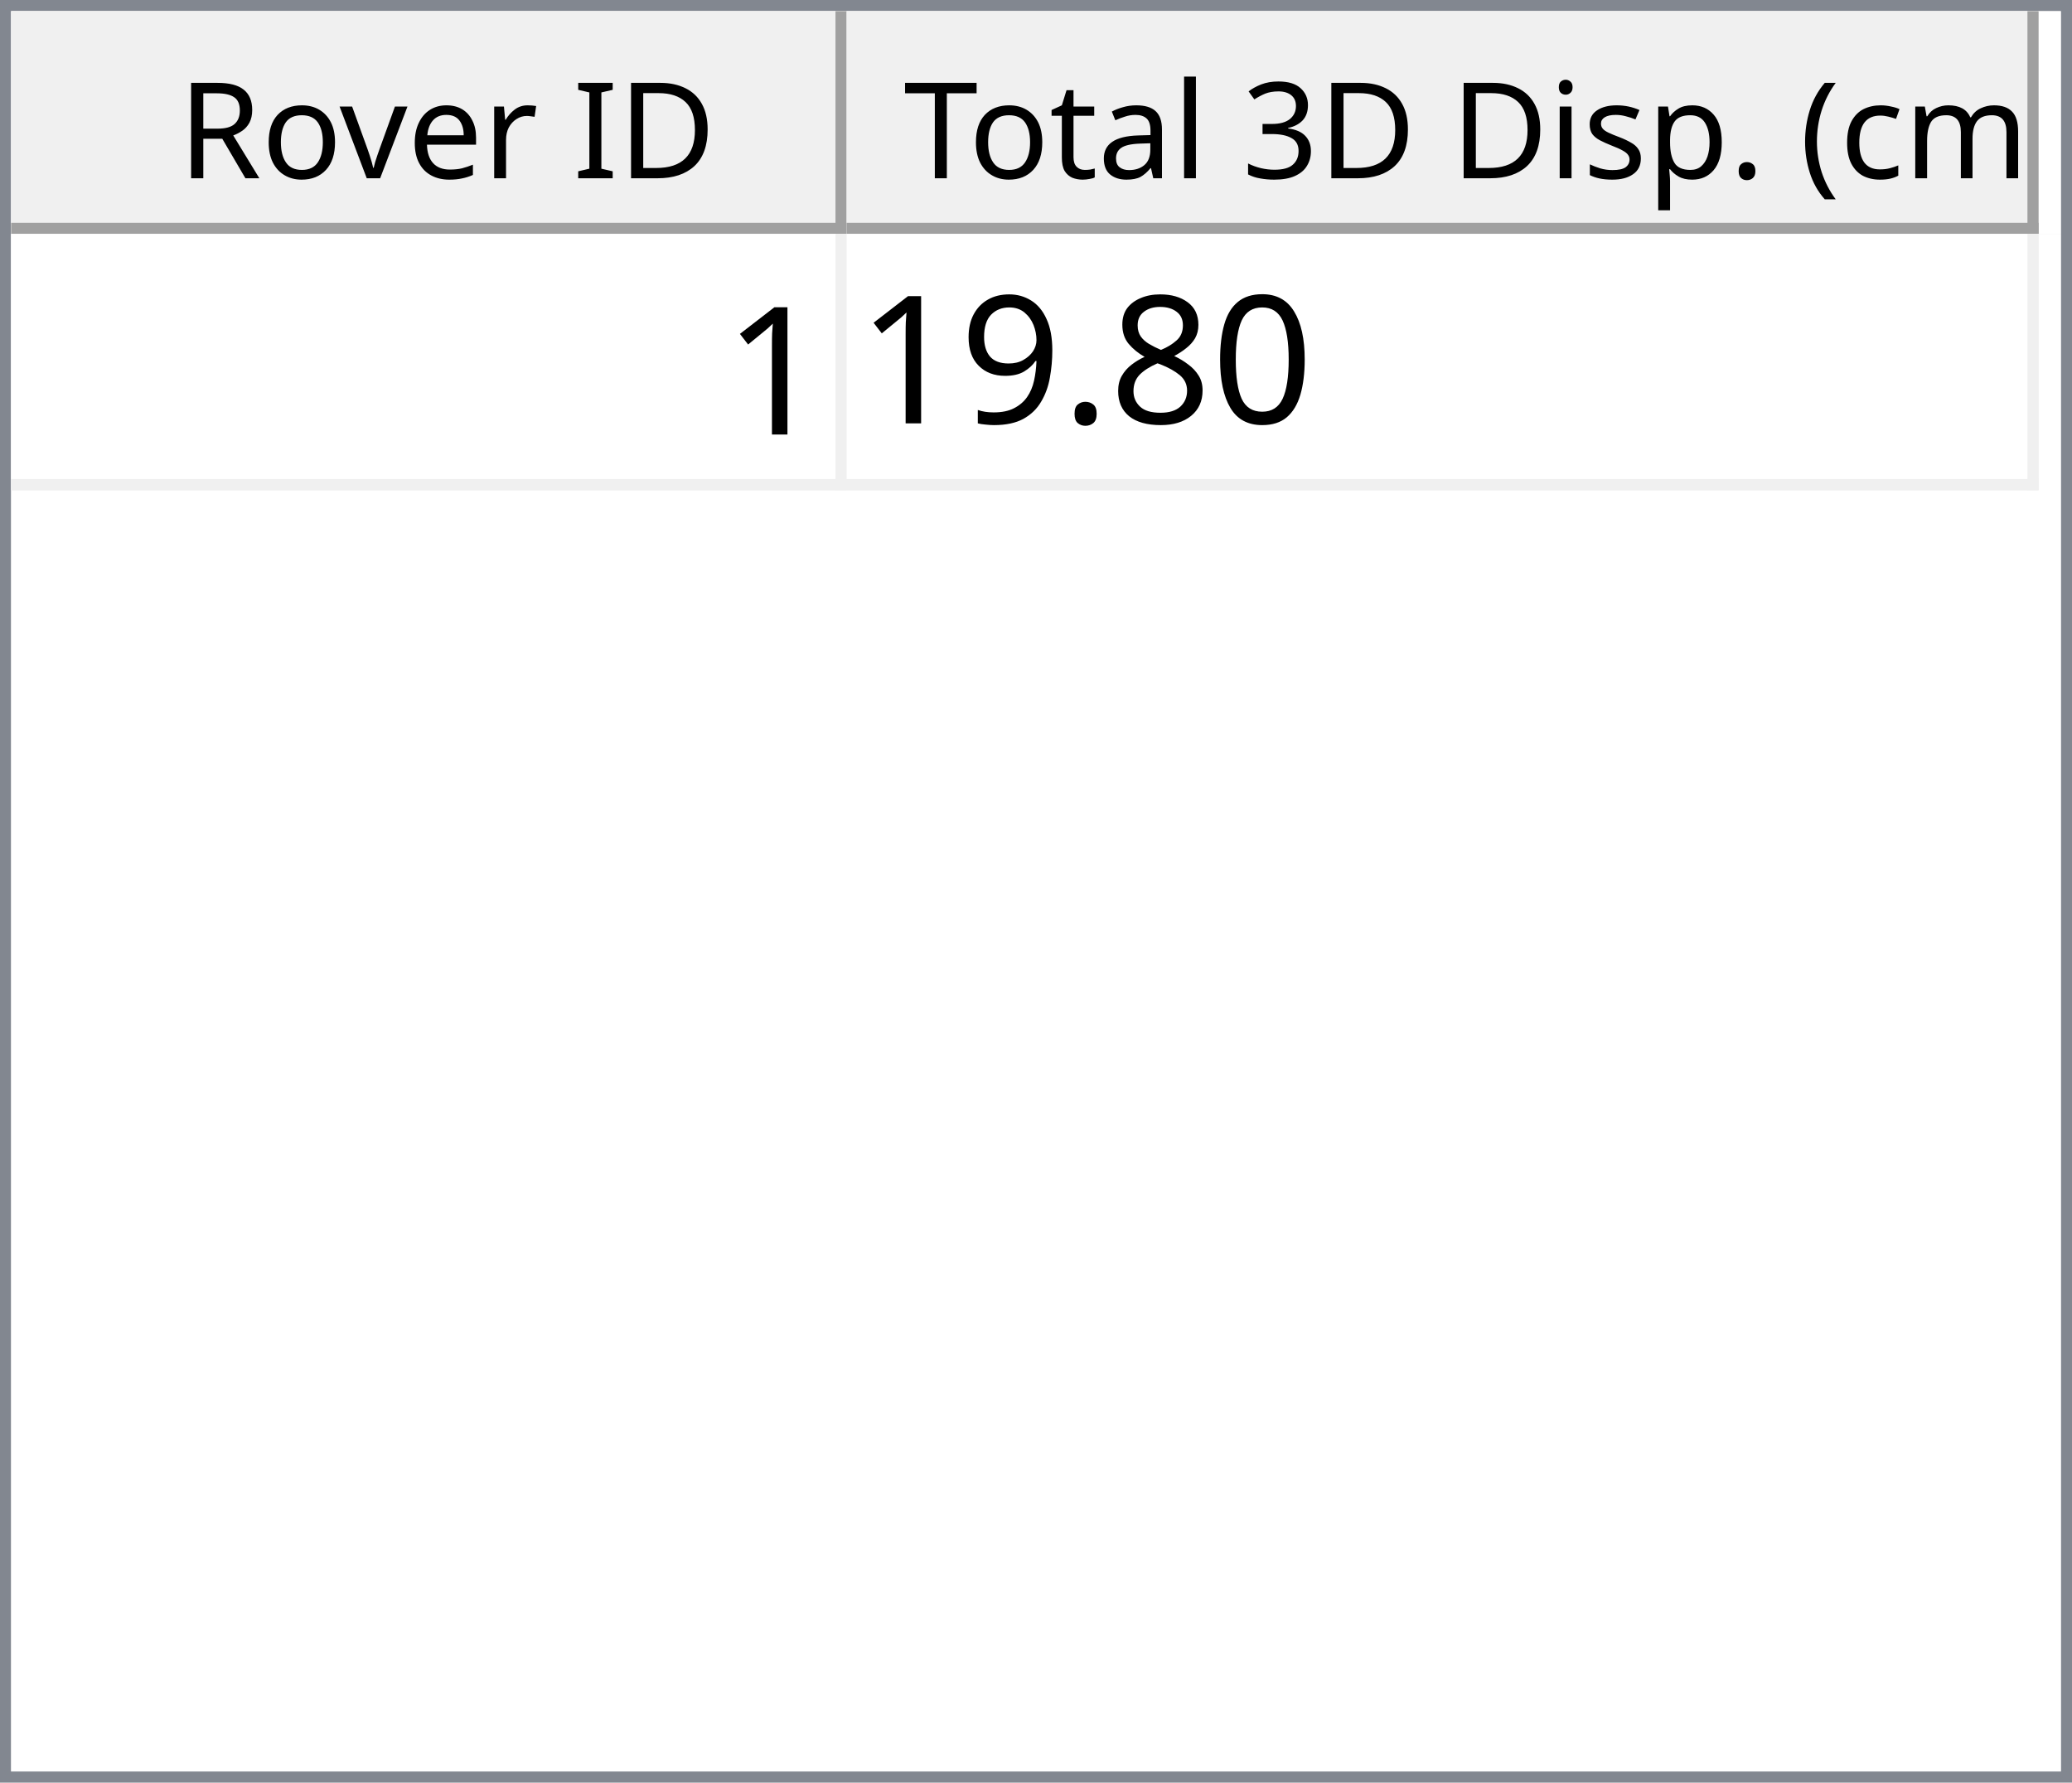
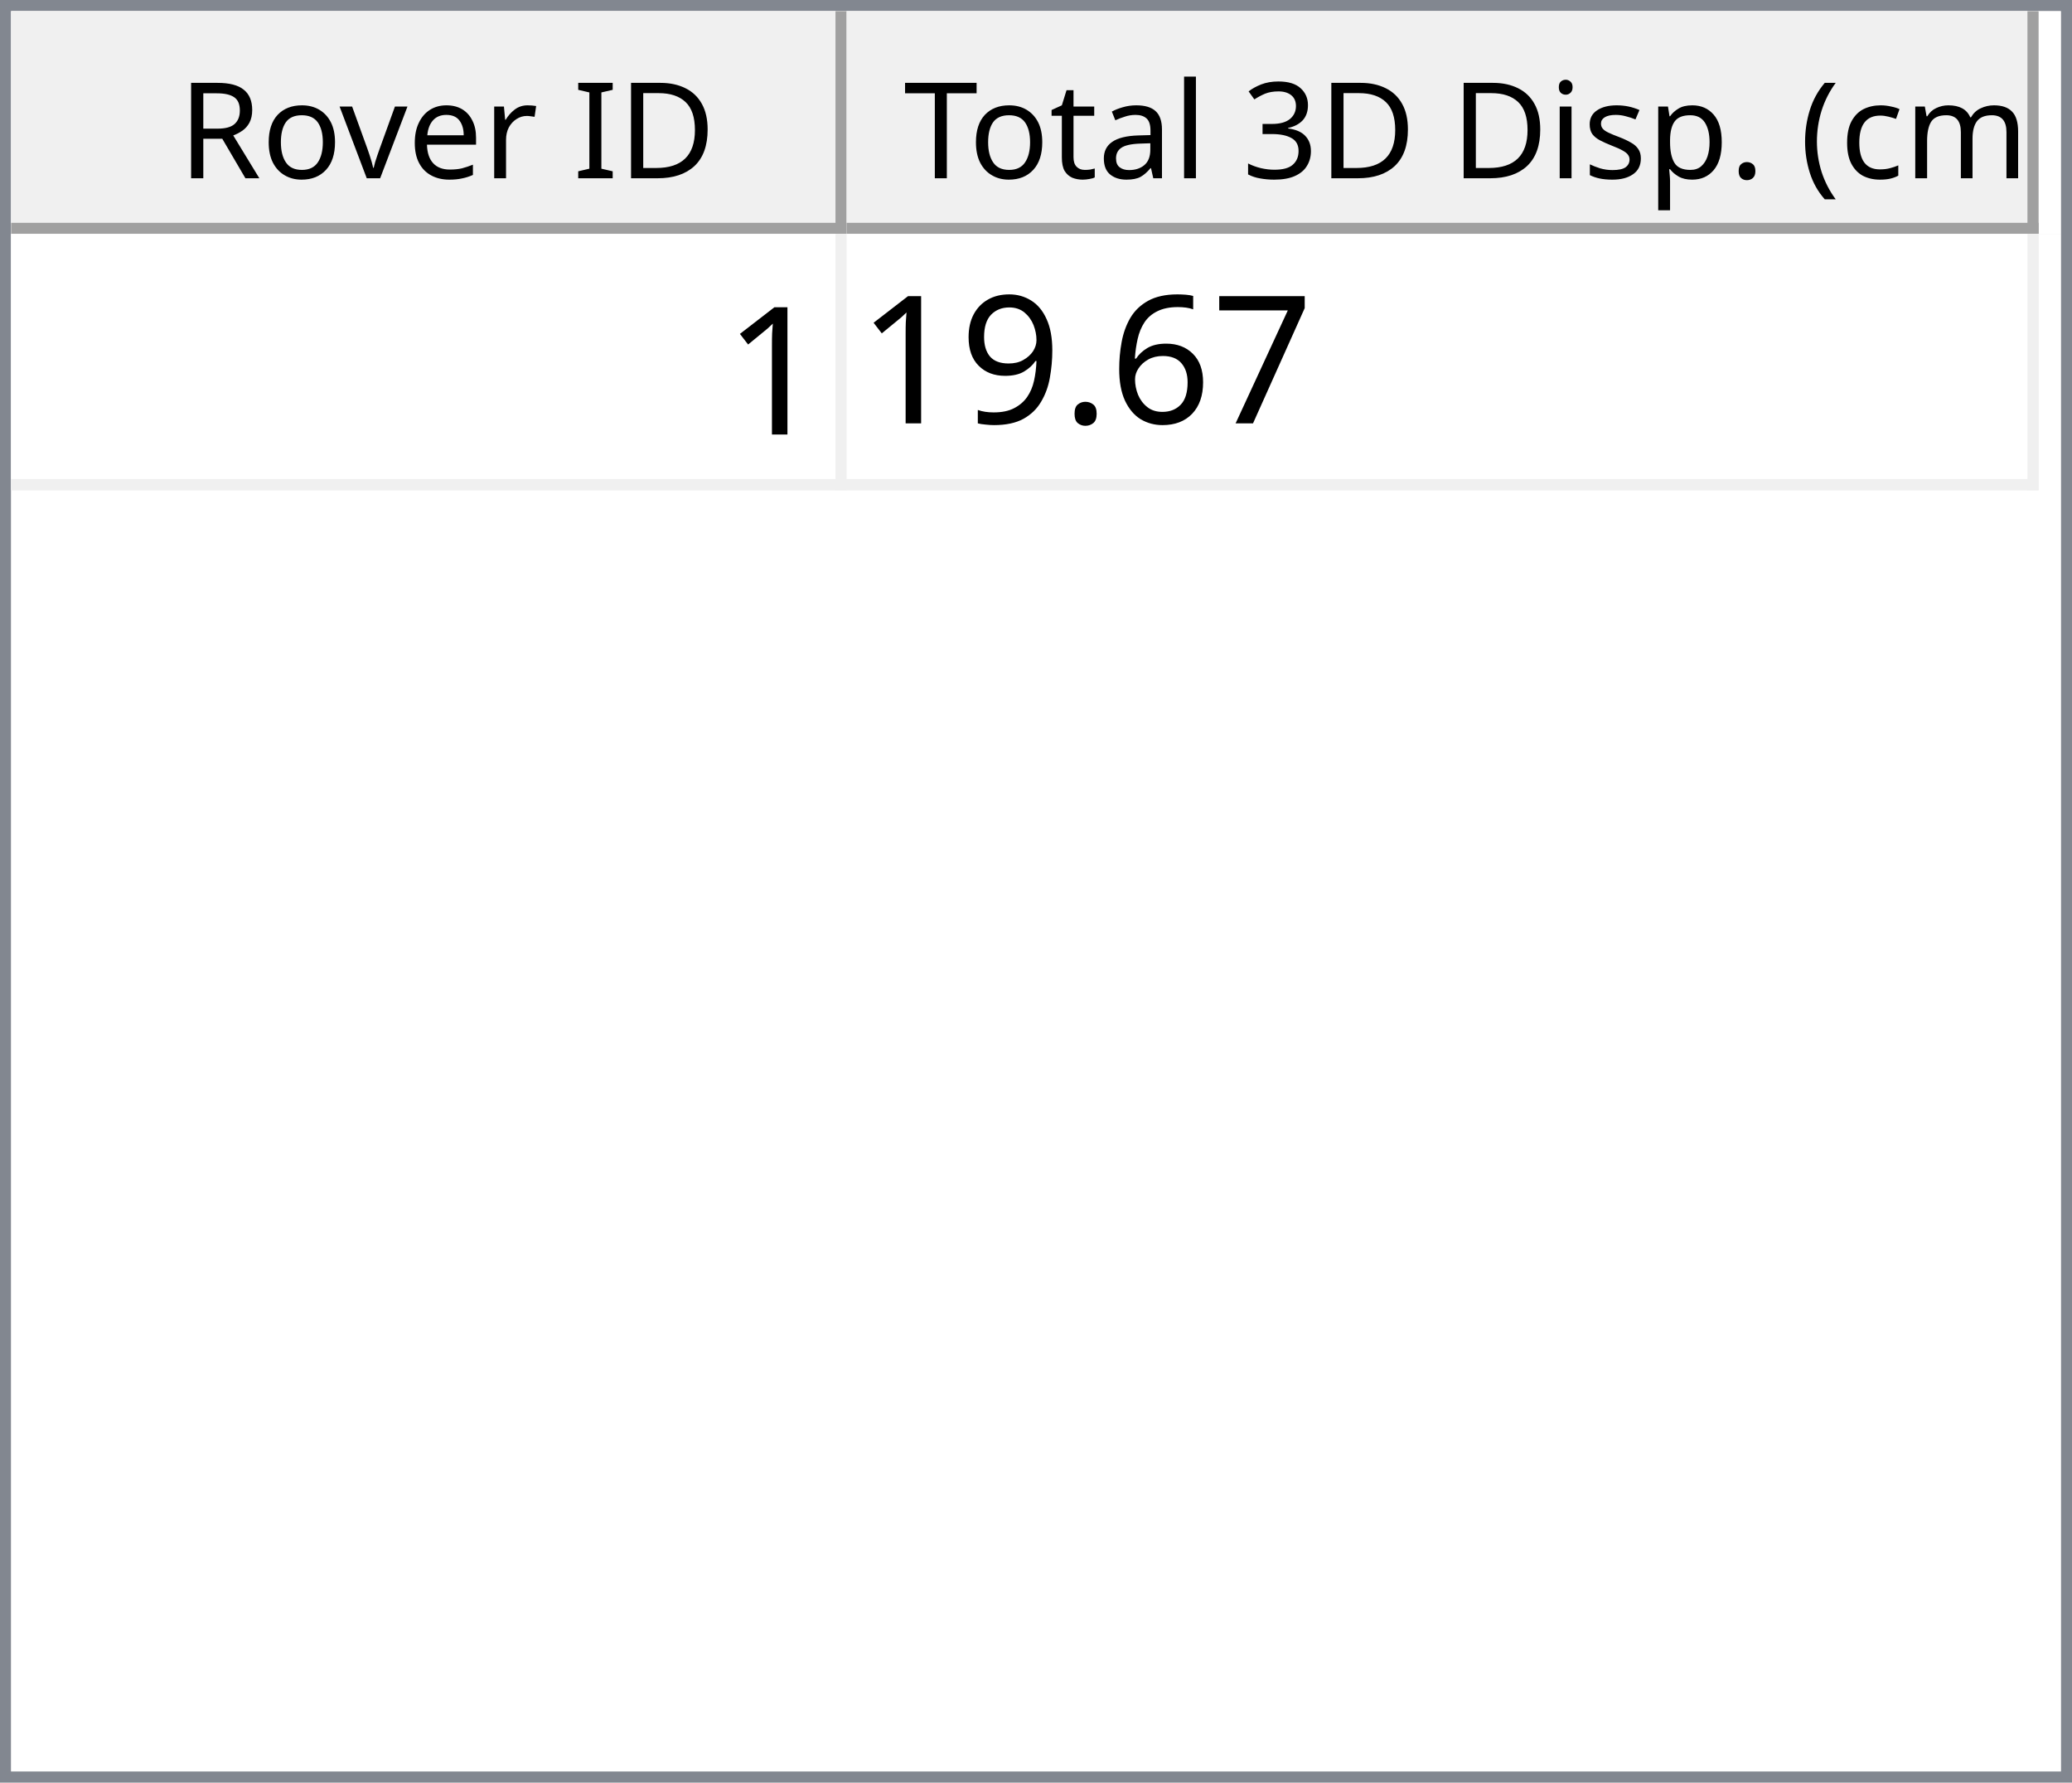
<svg xmlns="http://www.w3.org/2000/svg" style="fill-opacity:1; color-rendering:auto; color-interpolation:auto; text-rendering:auto; stroke:black; stroke-linecap:square; stroke-miterlimit:10; shape-rendering:auto; stroke-opacity:1; fill:black; stroke-dasharray:none; font-weight:normal; stroke-width:1; font-family:'Dialog'; font-style:normal; stroke-linejoin:miter; font-size:12px; stroke-dashoffset:0; image-rendering:auto;" width="186" height="160">
  <defs id="genericDefs" />
  <g>
    <defs id="defs1">
      <clipPath clipPathUnits="userSpaceOnUse" id="clipPath1">
        <path d="M0 0 L186 0 L186 160 L0 160 L0 0 Z" />
      </clipPath>
      <clipPath clipPathUnits="userSpaceOnUse" id="clipPath2">
        <path d="M0 0 L0 160 L186 160 L186 0 Z" />
      </clipPath>
      <clipPath clipPathUnits="userSpaceOnUse" id="clipPath3">
        <path d="M0 0 L0 20 L184 20 L184 0 Z" />
      </clipPath>
      <clipPath clipPathUnits="userSpaceOnUse" id="clipPath4">
        <path d="M0 0 L0 20 L75 20 L75 0 Z" />
      </clipPath>
      <clipPath clipPathUnits="userSpaceOnUse" id="clipPath5">
        <path d="M1 1 L1 19 L74 19 L74 1 Z" />
      </clipPath>
      <clipPath clipPathUnits="userSpaceOnUse" id="clipPath6">
        <path d="M0 0 L0 18 L73 18 L73 0 Z" />
      </clipPath>
      <clipPath clipPathUnits="userSpaceOnUse" id="clipPath7">
        <path d="M-0.5 -0.5 L-0.5 19.5 L74.5 19.5 L74.5 -0.5 Z" />
      </clipPath>
      <clipPath clipPathUnits="userSpaceOnUse" id="clipPath8">
        <path d="M0 0 L0 20 L107 20 L107 0 Z" />
      </clipPath>
      <clipPath clipPathUnits="userSpaceOnUse" id="clipPath9">
        <path d="M1 1 L1 19 L106 19 L106 1 Z" />
      </clipPath>
      <clipPath clipPathUnits="userSpaceOnUse" id="clipPath10">
        <path d="M0 0 L0 18 L105 18 L105 0 Z" />
      </clipPath>
      <clipPath clipPathUnits="userSpaceOnUse" id="clipPath11">
        <path d="M-0.5 -0.5 L-0.5 19.5 L106.5 19.5 L106.5 -0.5 Z" />
      </clipPath>
      <clipPath clipPathUnits="userSpaceOnUse" id="clipPath12">
        <path d="M0 0 L0 138 L184 138 L184 0 Z" />
      </clipPath>
      <clipPath clipPathUnits="userSpaceOnUse" id="clipPath13">
        <path d="M0 0 L0 23 L182 23 L182 0 Z" />
      </clipPath>
      <clipPath clipPathUnits="userSpaceOnUse" id="clipPath14">
        <path d="M-0.5 -0.5 L-0.5 22.5 L181.5 22.5 L181.5 -0.5 Z" />
      </clipPath>
      <clipPath clipPathUnits="userSpaceOnUse" id="clipPath15">
        <path d="M0 0 L0 22 L74 22 L74 0 Z" />
      </clipPath>
      <clipPath clipPathUnits="userSpaceOnUse" id="clipPath16">
        <path d="M0 0 L0 22 L106 22 L106 0 Z" />
      </clipPath>
      <font horiz-adv-x="64.551" id="font1">
        <font-face ascent="107.91" descent="25.098" units-per-em="100" style="font-style:normal; font-family:Segoe UI; font-weight:normal;" />
        <missing-glyph horiz-adv-x="64.551" d="M8.109 0 L8.109 68.266 L56.453 68.266 L56.453 0 L8.109 0 ZM15.328 7.234 L49.219 7.234 L49.219 61.031 L15.328 61.031 L15.328 7.234 Z" />
        <glyph unicode="D" horiz-adv-x="70.117" d="M9.188 0 L9.188 70.016 L28.516 70.016 Q65.531 70.016 65.531 35.891 Q65.531 19.672 55.25 9.836 Q44.969 0 27.734 0 L9.188 0 ZM17.391 62.594 L17.391 7.422 L27.828 7.422 Q41.609 7.422 49.273 14.797 Q56.938 22.172 56.938 35.688 Q56.938 62.594 28.328 62.594 L17.391 62.594 Z" />
        <glyph unicode="I" horiz-adv-x="26.611" d="M17.391 0 L9.188 0 L9.188 70.016 L17.391 70.016 L17.391 0 Z" />
        <glyph unicode=" " horiz-adv-x="27.393" d="" />
        <glyph unicode="r" horiz-adv-x="34.766" d="M34.188 41.891 Q32.078 43.5 28.125 43.5 Q23 43.5 19.555 38.672 Q16.109 33.844 16.109 25.484 L16.109 0 L8.109 0 L8.109 50 L16.109 50 L16.109 39.703 L16.312 39.703 Q18.016 44.969 21.531 47.922 Q25.047 50.875 29.391 50.875 Q32.516 50.875 34.188 50.203 L34.188 41.891 Z" />
        <glyph unicode="e" horiz-adv-x="52.295" d="M48.297 23 L12.984 23 Q13.188 14.656 17.484 10.109 Q21.781 5.562 29.297 5.562 Q37.75 5.562 44.828 11.141 L44.828 3.609 Q38.234 -1.172 27.391 -1.172 Q16.797 -1.172 10.742 5.641 Q4.688 12.453 4.688 24.812 Q4.688 36.469 11.305 43.82 Q17.922 51.172 27.734 51.172 Q37.547 51.172 42.922 44.828 Q48.297 38.484 48.297 27.203 L48.297 23 ZM40.094 29.781 Q40.047 36.719 36.75 40.578 Q33.453 44.438 27.594 44.438 Q21.922 44.438 17.969 40.383 Q14.016 36.328 13.094 29.781 L40.094 29.781 Z" />
        <glyph unicode="v" horiz-adv-x="47.9" d="M47.406 50 L27.484 0 L19.625 0 L0.688 50 L9.469 50 L22.172 13.672 Q23.578 9.672 23.922 6.688 L24.125 6.688 Q24.609 10.453 25.688 13.484 L38.969 50 L47.406 50 Z" />
        <glyph unicode="o" horiz-adv-x="58.594" d="M29 -1.172 Q17.922 -1.172 11.305 5.836 Q4.688 12.844 4.688 24.422 Q4.688 37.016 11.57 44.094 Q18.453 51.172 30.172 51.172 Q41.359 51.172 47.633 44.289 Q53.906 37.406 53.906 25.203 Q53.906 13.234 47.141 6.031 Q40.375 -1.172 29 -1.172 ZM29.594 44.438 Q21.875 44.438 17.383 39.188 Q12.891 33.938 12.891 24.703 Q12.891 15.828 17.43 10.695 Q21.969 5.562 29.594 5.562 Q37.359 5.562 41.531 10.594 Q45.703 15.625 45.703 24.906 Q45.703 34.281 41.531 39.359 Q37.359 44.438 29.594 44.438 Z" />
        <glyph unicode="R" horiz-adv-x="59.814" d="M59.375 0 L49.609 0 L37.891 19.625 Q36.281 22.359 34.766 24.289 Q33.25 26.219 31.664 27.438 Q30.078 28.656 28.25 29.219 Q26.422 29.781 24.125 29.781 L17.391 29.781 L17.391 0 L9.188 0 L9.188 70.016 L30.078 70.016 Q34.672 70.016 38.555 68.867 Q42.438 67.719 45.289 65.375 Q48.141 63.031 49.758 59.547 Q51.375 56.062 51.375 51.375 Q51.375 47.703 50.273 44.656 Q49.172 41.609 47.148 39.211 Q45.125 36.812 42.266 35.133 Q39.406 33.453 35.844 32.516 L35.844 32.328 Q37.594 31.547 38.891 30.547 Q40.188 29.547 41.359 28.18 Q42.531 26.812 43.68 25.078 Q44.828 23.344 46.234 21.047 L59.375 0 ZM17.391 62.594 L17.391 37.203 L28.516 37.203 Q31.594 37.203 34.203 38.133 Q36.812 39.062 38.719 40.797 Q40.625 42.531 41.703 45.047 Q42.781 47.562 42.781 50.688 Q42.781 56.297 39.141 59.445 Q35.5 62.594 28.609 62.594 L17.391 62.594 Z" />
        <glyph unicode=")" horiz-adv-x="30.176" d="M8.297 -15.922 L1.172 -15.922 Q16.406 2.344 16.406 26.812 Q16.406 51.469 1.078 70.016 L8.297 70.016 Q23.531 52.156 23.531 26.703 Q23.531 1.375 8.297 -15.922 Z" />
        <glyph unicode="m" horiz-adv-x="86.133" d="M79.109 0 L71.094 0 L71.094 28.719 Q71.094 37.016 68.531 40.727 Q65.969 44.438 59.906 44.438 Q54.781 44.438 51.195 39.75 Q47.609 35.062 47.609 28.516 L47.609 0 L39.594 0 L39.594 29.688 Q39.594 44.438 28.219 44.438 Q22.953 44.438 19.531 40.016 Q16.109 35.594 16.109 28.516 L16.109 0 L8.109 0 L8.109 50 L16.109 50 L16.109 42.094 L16.312 42.094 Q21.625 51.172 31.844 51.172 Q36.969 51.172 40.773 48.312 Q44.578 45.453 46 40.828 Q51.562 51.172 62.594 51.172 Q79.109 51.172 79.109 30.812 L79.109 0 Z" />
        <glyph unicode="c" horiz-adv-x="46.191" d="M42.188 2.297 Q36.422 -1.172 28.516 -1.172 Q17.828 -1.172 11.258 5.789 Q4.688 12.75 4.688 23.828 Q4.688 36.188 11.766 43.68 Q18.844 51.172 30.672 51.172 Q37.25 51.172 42.281 48.734 L42.281 40.531 Q36.719 44.438 30.375 44.438 Q22.703 44.438 17.797 38.945 Q12.891 33.453 12.891 24.516 Q12.891 15.719 17.508 10.641 Q22.125 5.562 29.891 5.562 Q36.422 5.562 42.188 9.906 L42.188 2.297 Z" />
        <glyph unicode="(" horiz-adv-x="30.176" d="M29.109 -15.922 L21.969 -15.922 Q6.844 1.375 6.844 26.703 Q6.844 52.156 21.969 70.016 L29.203 70.016 Q13.875 51.469 13.875 26.812 Q13.875 2.344 29.109 -15.922 Z" />
        <glyph unicode="." horiz-adv-x="21.68" d="M10.891 -1.078 Q8.641 -1.078 7.055 0.539 Q5.469 2.156 5.469 4.391 Q5.469 6.641 7.055 8.273 Q8.641 9.906 10.891 9.906 Q13.188 9.906 14.797 8.273 Q16.406 6.641 16.406 4.391 Q16.406 2.156 14.797 0.539 Q13.188 -1.078 10.891 -1.078 Z" />
        <glyph unicode="p" horiz-adv-x="58.789" d="M16.312 7.234 L16.109 7.234 L16.109 -23 L8.109 -23 L8.109 50 L16.109 50 L16.109 41.219 L16.312 41.219 Q22.219 51.172 33.594 51.172 Q43.266 51.172 48.688 44.461 Q54.109 37.75 54.109 26.469 Q54.109 13.922 48 6.375 Q41.891 -1.172 31.297 -1.172 Q21.578 -1.172 16.312 7.234 ZM16.109 27.391 L16.109 20.406 Q16.109 14.203 20.141 9.883 Q24.172 5.562 30.375 5.562 Q37.641 5.562 41.773 11.133 Q45.906 16.703 45.906 26.609 Q45.906 34.969 42.047 39.703 Q38.188 44.438 31.594 44.438 Q24.609 44.438 20.359 39.578 Q16.109 34.719 16.109 27.391 Z" />
        <glyph unicode="s" horiz-adv-x="42.432" d="M5.078 1.812 L5.078 10.406 Q11.625 5.562 19.484 5.562 Q30.031 5.562 30.031 12.594 Q30.031 14.594 29.125 15.992 Q28.219 17.391 26.68 18.461 Q25.141 19.531 23.07 20.383 Q21 21.234 18.609 22.172 Q15.281 23.484 12.766 24.828 Q10.25 26.172 8.57 27.859 Q6.891 29.547 6.031 31.695 Q5.172 33.844 5.172 36.719 Q5.172 40.234 6.789 42.945 Q8.406 45.656 11.086 47.484 Q13.766 49.312 17.211 50.242 Q20.656 51.172 24.312 51.172 Q30.812 51.172 35.938 48.922 L35.938 40.828 Q30.422 44.438 23.25 44.438 Q21 44.438 19.195 43.922 Q17.391 43.406 16.094 42.477 Q14.797 41.547 14.086 40.258 Q13.375 38.969 13.375 37.406 Q13.375 35.453 14.086 34.133 Q14.797 32.812 16.164 31.789 Q17.531 30.766 19.484 29.938 Q21.438 29.109 23.922 28.125 Q27.25 26.859 29.883 25.516 Q32.516 24.172 34.375 22.484 Q36.234 20.797 37.234 18.602 Q38.234 16.406 38.234 13.375 Q38.234 9.672 36.602 6.938 Q34.969 4.203 32.234 2.398 Q29.5 0.594 25.93 -0.289 Q22.359 -1.172 18.453 -1.172 Q10.75 -1.172 5.078 1.812 Z" />
        <glyph unicode="i" horiz-adv-x="24.219" d="M12.203 62.703 Q10.062 62.703 8.547 64.164 Q7.031 65.625 7.031 67.875 Q7.031 70.125 8.547 71.609 Q10.062 73.094 12.203 73.094 Q14.406 73.094 15.945 71.609 Q17.484 70.125 17.484 67.875 Q17.484 65.719 15.945 64.211 Q14.406 62.703 12.203 62.703 ZM16.109 0 L8.109 0 L8.109 50 L16.109 50 L16.109 0 Z" />
        <glyph unicode="3" horiz-adv-x="53.906" d="M46.531 19.828 Q46.531 15.094 44.75 11.211 Q42.969 7.328 39.719 4.57 Q36.469 1.812 31.93 0.297 Q27.391 -1.219 21.922 -1.219 Q11.922 -1.219 6 2.594 L6 11.188 Q13.094 5.609 22.219 5.609 Q25.875 5.609 28.828 6.539 Q31.781 7.469 33.906 9.227 Q36.031 10.984 37.18 13.477 Q38.328 15.969 38.328 19.094 Q38.328 32.812 18.797 32.812 L12.984 32.812 L12.984 39.594 L18.5 39.594 Q35.797 39.594 35.797 52.484 Q35.797 64.406 22.609 64.406 Q15.188 64.406 8.688 59.422 L8.688 67.188 Q15.375 71.188 24.609 71.188 Q29 71.188 32.57 69.969 Q36.141 68.75 38.68 66.555 Q41.219 64.359 42.609 61.281 Q44 58.203 44 54.5 Q44 40.672 30.031 36.719 L30.031 36.531 Q33.594 36.141 36.625 34.797 Q39.656 33.453 41.852 31.305 Q44.047 29.156 45.289 26.25 Q46.531 23.344 46.531 19.828 Z" />
        <glyph unicode="l" horiz-adv-x="24.219" d="M16.109 0 L8.109 0 L8.109 74.031 L16.109 74.031 L16.109 0 Z" />
        <glyph unicode="a" horiz-adv-x="50.879" d="M43.891 0 L35.891 0 L35.891 7.812 L35.688 7.812 Q30.469 -1.172 20.312 -1.172 Q12.844 -1.172 8.617 2.781 Q4.391 6.734 4.391 13.281 Q4.391 27.297 20.906 29.594 L35.891 31.688 Q35.891 44.438 25.594 44.438 Q16.547 44.438 9.281 38.281 L9.281 46.484 Q16.656 51.172 26.266 51.172 Q43.891 51.172 43.891 32.516 L43.891 0 ZM35.891 25.297 L23.828 23.641 Q18.266 22.859 15.43 20.875 Q12.594 18.891 12.594 13.875 Q12.594 10.203 15.211 7.883 Q17.828 5.562 22.172 5.562 Q28.125 5.562 32.008 9.742 Q35.891 13.922 35.891 20.312 L35.891 25.297 Z" />
        <glyph unicode="t" horiz-adv-x="33.887" d="M31.297 0.484 Q28.469 -1.078 23.828 -1.078 Q10.688 -1.078 10.688 13.578 L10.688 43.172 L2.094 43.172 L2.094 50 L10.688 50 L10.688 62.203 L18.703 64.797 L18.703 50 L31.297 50 L31.297 43.172 L18.703 43.172 L18.703 14.984 Q18.703 9.969 20.414 7.82 Q22.125 5.672 26.078 5.672 Q29.109 5.672 31.297 7.328 L31.297 0.484 Z" />
        <glyph unicode="T" horiz-adv-x="52.393" d="M50.594 62.594 L30.375 62.594 L30.375 0 L22.172 0 L22.172 62.594 L2 62.594 L2 70.016 L50.594 70.016 L50.594 62.594 Z" />
      </font>
      <font horiz-adv-x="75.0" id="font2">
        <font-face ascent="100.537" descent="21.973" units-per-em="100" style="font-style:normal; font-family:sans-serif; font-weight:normal;" />
        <missing-glyph horiz-adv-x="75.0" d="M12.5 0 L12.5 62.5 L62.5 62.5 L62.5 0 L12.5 0 ZM14.062 1.562 L60.938 1.562 L60.938 60.938 L14.062 60.938 L14.062 1.562 Z" />
        <glyph unicode="1" horiz-adv-x="55.615" d="M37.25 0 L28.469 0 L28.469 56 Q25.297 52.984 20.141 49.953 Q14.984 46.922 10.891 45.406 L10.891 53.906 Q18.266 57.375 23.781 62.305 Q29.297 67.234 31.594 71.875 L37.25 71.875 L37.25 0 Z" />
-         <glyph unicode="0" horiz-adv-x="55.615" d="M4.156 35.297 Q4.156 48 6.766 55.742 Q9.375 63.484 14.523 67.68 Q19.672 71.875 27.484 71.875 Q33.25 71.875 37.594 69.555 Q41.938 67.234 44.773 62.867 Q47.609 58.5 49.219 52.227 Q50.828 45.953 50.828 35.297 Q50.828 22.703 48.242 14.969 Q45.656 7.234 40.508 3.008 Q35.359 -1.219 27.484 -1.219 Q17.141 -1.219 11.234 6.203 Q4.156 15.141 4.156 35.297 ZM13.188 35.297 Q13.188 17.672 17.312 11.836 Q21.438 6 27.484 6 Q33.547 6 37.672 11.859 Q41.797 17.719 41.797 35.297 Q41.797 52.984 37.672 58.789 Q33.547 64.594 27.391 64.594 Q21.344 64.594 17.719 59.469 Q13.188 52.938 13.188 35.297 Z" />
-         <glyph unicode="8" horiz-adv-x="55.615" d="M17.672 38.812 Q12.203 40.828 9.57 44.539 Q6.938 48.25 6.938 53.422 Q6.938 61.234 12.555 66.555 Q18.172 71.875 27.484 71.875 Q36.859 71.875 42.578 66.43 Q48.297 60.984 48.297 53.172 Q48.297 48.188 45.68 44.508 Q43.062 40.828 37.75 38.812 Q44.344 36.672 47.781 31.883 Q51.219 27.094 51.219 20.453 Q51.219 11.281 44.727 5.031 Q38.234 -1.219 27.641 -1.219 Q17.047 -1.219 10.547 5.055 Q4.047 11.328 4.047 20.703 Q4.047 27.688 7.594 32.398 Q11.141 37.109 17.672 38.812 ZM15.922 53.719 Q15.922 48.641 19.195 45.414 Q22.469 42.188 27.688 42.188 Q32.766 42.188 36.016 45.383 Q39.266 48.578 39.266 53.219 Q39.266 58.062 35.914 61.359 Q32.562 64.656 27.594 64.656 Q22.562 64.656 19.242 61.43 Q15.922 58.203 15.922 53.719 ZM13.094 20.656 Q13.094 16.891 14.875 13.375 Q16.656 9.859 20.172 7.93 Q23.688 6 27.734 6 Q34.031 6 38.133 10.055 Q42.234 14.109 42.234 20.359 Q42.234 26.703 38.016 30.859 Q33.797 35.016 27.438 35.016 Q21.234 35.016 17.164 30.914 Q13.094 26.812 13.094 20.656 Z" />
+         <glyph unicode="7" horiz-adv-x="55.615" d="M4.734 62.203 L4.734 70.656 L51.078 70.656 L51.078 63.812 Q44.234 56.547 37.523 44.484 Q30.812 32.422 27.156 19.672 Q24.516 10.688 23.781 0 L14.75 0 Q14.891 8.453 18.062 20.414 Q21.234 32.375 27.172 43.484 Q33.109 54.594 39.797 62.203 L4.734 62.203 Z" />
+         <glyph unicode="6" horiz-adv-x="55.615" d="M49.75 54.047 L41.016 53.375 Q39.844 58.547 37.703 60.891 Q34.125 64.656 28.906 64.656 Q24.703 64.656 21.531 62.312 Q17.391 59.281 14.992 53.469 Q12.594 47.656 12.5 36.922 Q15.672 41.75 20.266 44.094 Q24.859 46.438 29.891 46.438 Q38.672 46.438 44.852 39.969 Q51.031 33.5 51.031 23.25 Q51.031 16.5 48.125 10.719 Q45.219 4.938 40.141 1.859 Q35.062 -1.219 28.609 -1.219 Q17.625 -1.219 10.695 6.859 Q3.766 14.938 3.766 33.5 Q3.766 54.25 11.422 63.672 Q18.109 71.875 29.438 71.875 Q37.891 71.875 43.289 67.141 Q48.688 62.406 49.75 54.047 ZM13.875 23.188 Q13.875 18.656 15.797 14.508 Q17.719 10.359 21.188 8.18 Q24.656 6 28.469 6 Q34.031 6 38.039 10.492 Q42.047 14.984 42.047 22.703 Q42.047 30.125 38.086 34.398 Q34.125 38.672 28.125 38.672 Q22.172 38.672 18.023 34.398 Q13.875 30.125 13.875 23.188 Z" />
        <glyph unicode="." horiz-adv-x="27.783" d="M9.078 0 L9.078 10.016 L19.094 10.016 L19.094 0 L9.078 0 Z" />
        <glyph unicode="9" horiz-adv-x="55.615" d="M5.469 16.547 L13.922 17.328 Q14.984 11.375 18.016 8.688 Q21.047 6 25.781 6 Q29.828 6 32.883 7.859 Q35.938 9.719 37.891 12.82 Q39.844 15.922 41.164 21.195 Q42.484 26.469 42.484 31.938 Q42.484 32.516 42.438 33.688 Q39.797 29.5 35.234 26.883 Q30.672 24.266 25.344 24.266 Q16.453 24.266 10.305 30.711 Q4.156 37.156 4.156 47.703 Q4.156 58.594 10.578 65.234 Q17 71.875 26.656 71.875 Q33.641 71.875 39.43 68.117 Q45.219 64.359 48.219 57.398 Q51.219 50.438 51.219 37.25 Q51.219 23.531 48.242 15.406 Q45.266 7.281 39.383 3.031 Q33.5 -1.219 25.594 -1.219 Q17.188 -1.219 11.867 3.445 Q6.547 8.109 5.469 16.547 ZM41.453 48.141 Q41.453 55.719 37.43 60.156 Q33.406 64.594 27.734 64.594 Q21.875 64.594 17.531 59.812 Q13.188 55.031 13.188 47.406 Q13.188 40.578 17.312 36.305 Q21.438 32.031 27.484 32.031 Q33.594 32.031 37.523 36.305 Q41.453 40.578 41.453 48.141 Z" />
      </font>
    </defs>
    <g style="fill:white; stroke:white;">
      <rect x="0" y="0" width="186" style="clip-path:url(#clipPath1); stroke:none;" height="160" />
    </g>
    <g style="fill:white; text-rendering:optimizeSpeed; color-rendering:optimizeSpeed; image-rendering:optimizeSpeed; shape-rendering:crispEdges; stroke:white; color-interpolation:sRGB;">
      <rect x="0" width="186" height="160" y="0" style="stroke:none;" />
      <path style="stroke:none;" d="M0 160 L186 160 L186 0 L0 0 Z" />
    </g>
    <g style="fill:rgb(240,240,240); font-family:'Segoe UI'; stroke:rgb(240,240,240);">
      <rect x="0" y="0" width="186" style="clip-path:url(#clipPath2); stroke:none;" height="160" />
    </g>
    <g style="fill:rgb(130,135,144); font-family:'Segoe UI'; stroke:rgb(130,135,144);">
      <path d="M0 0 L186 0 L186 160 L0 160 L0 0 ZM1 1 L185 1 L185 159 L1 159 L1 1 Z" style="fill-rule:evenodd; clip-path:url(#clipPath2); stroke:none;" />
    </g>
    <g style="fill:white; font-family:'Segoe UI'; stroke:white;" transform="translate(1,1)">
      <rect x="0" y="0" width="184" style="clip-path:url(#clipPath3); stroke:none;" height="20" />
    </g>
    <g style="fill:rgb(240,240,240); font-family:'Segoe UI'; stroke:rgb(240,240,240);" transform="translate(1,1)">
      <rect x="0" y="0" width="75" style="clip-path:url(#clipPath4); stroke:none;" height="20" />
    </g>
    <g style="font-family:'Segoe UI';" transform="translate(2,2)">
      <text x="14" xml:space="preserve" y="14" style="clip-path:url(#clipPath6); stroke:none;">Rover ID</text>
    </g>
    <g style="fill:rgb(160,160,160); font-family:'Segoe UI'; stroke:rgb(160,160,160); stroke-linejoin:bevel;" transform="translate(1.5,1.5)">
      <line x1="74" x2="74" y1="0" style="fill:none; clip-path:url(#clipPath7);" y2="19" />
    </g>
    <g style="fill:rgb(160,160,160); font-family:'Segoe UI'; stroke:rgb(160,160,160); stroke-linejoin:bevel;" transform="matrix(1,0,0,1,1,1) translate(0.5,0.5)">
      <line x1="0" x2="74" y1="19" style="fill:none; clip-path:url(#clipPath7);" y2="19" />
    </g>
    <g style="fill:rgb(240,240,240); font-family:'Segoe UI'; stroke:rgb(240,240,240);" transform="translate(76,1)">
      <rect x="0" y="0" width="107" style="clip-path:url(#clipPath8); stroke:none;" height="20" />
    </g>
    <g style="font-family:'Segoe UI';" transform="translate(77,2)">
      <text x="1" xml:space="preserve" y="14" style="clip-path:url(#clipPath10); stroke:none;"> Total 3D Disp. (cm)</text>
    </g>
    <g style="fill:rgb(160,160,160); font-family:'Segoe UI'; stroke:rgb(160,160,160); stroke-linejoin:bevel;" transform="translate(76.5,1.5)">
      <line x1="106" x2="106" y1="0" style="fill:none; clip-path:url(#clipPath11);" y2="19" />
    </g>
    <g style="fill:rgb(160,160,160); font-family:'Segoe UI'; stroke:rgb(160,160,160); stroke-linejoin:bevel;" transform="matrix(1,0,0,1,76,1) translate(0.5,0.5)">
      <line x1="0" x2="106" y1="19" style="fill:none; clip-path:url(#clipPath11);" y2="19" />
    </g>
    <g style="fill:white; font-family:'Segoe UI'; stroke:white;" transform="translate(1,21)">
      <rect x="0" y="0" width="184" style="clip-path:url(#clipPath12); stroke:none;" height="138" />
    </g>
    <g style="fill:rgb(240,240,240); font-size:16px; font-family:sans-serif; stroke:rgb(240,240,240);" transform="translate(1,21)">
      <rect x="0" y="0" width="182" style="clip-path:url(#clipPath13); stroke:none;" height="23" />
      <line transform="translate(0.5,0.5)" x1="0" x2="181" y1="22" style="clip-path:url(#clipPath14); fill:none; stroke-linejoin:bevel;" y2="22" />
    </g>
    <g transform="matrix(1,0,0,1,1,21) translate(0.5,0.5)" style="fill:rgb(240,240,240); font-size:16px; font-family:sans-serif; stroke:rgb(240,240,240); stroke-linejoin:bevel;">
      <line x1="74" x2="74" y1="0" style="fill:none; clip-path:url(#clipPath14);" y2="22" />
    </g>
    <g transform="matrix(1,0,0,1,1,21) translate(0.5,0.5)" style="fill:rgb(240,240,240); font-size:16px; font-family:sans-serif; stroke:rgb(240,240,240); stroke-linejoin:bevel;">
      <line x1="181" x2="181" y1="0" style="fill:none; clip-path:url(#clipPath14);" y2="22" />
    </g>
    <g style="fill:white; font-size:16px; font-family:sans-serif; stroke:white;" transform="matrix(1,0,0,1,1,21)">
      <rect x="0" y="0" width="74" style="clip-path:url(#clipPath15); stroke:none;" height="22" />
      <text x="64" y="18" style="fill:black; clip-path:url(#clipPath15); stroke:none;" xml:space="preserve">1</text>
    </g>
    <g style="fill:white; font-size:16px; font-family:sans-serif; stroke:white;" transform="matrix(1,0,0,1,1,21) translate(75,0)">
      <rect x="0" y="0" width="106" style="clip-path:url(#clipPath16); stroke:none;" height="22" />
-       <text x="1" y="17" style="fill:black; clip-path:url(#clipPath16); stroke:none;" xml:space="preserve">19.80</text>
+       <text x="1" y="17" style="fill:black; clip-path:url(#clipPath16); stroke:none;" xml:space="preserve">19.67</text>
    </g>
  </g>
</svg>
